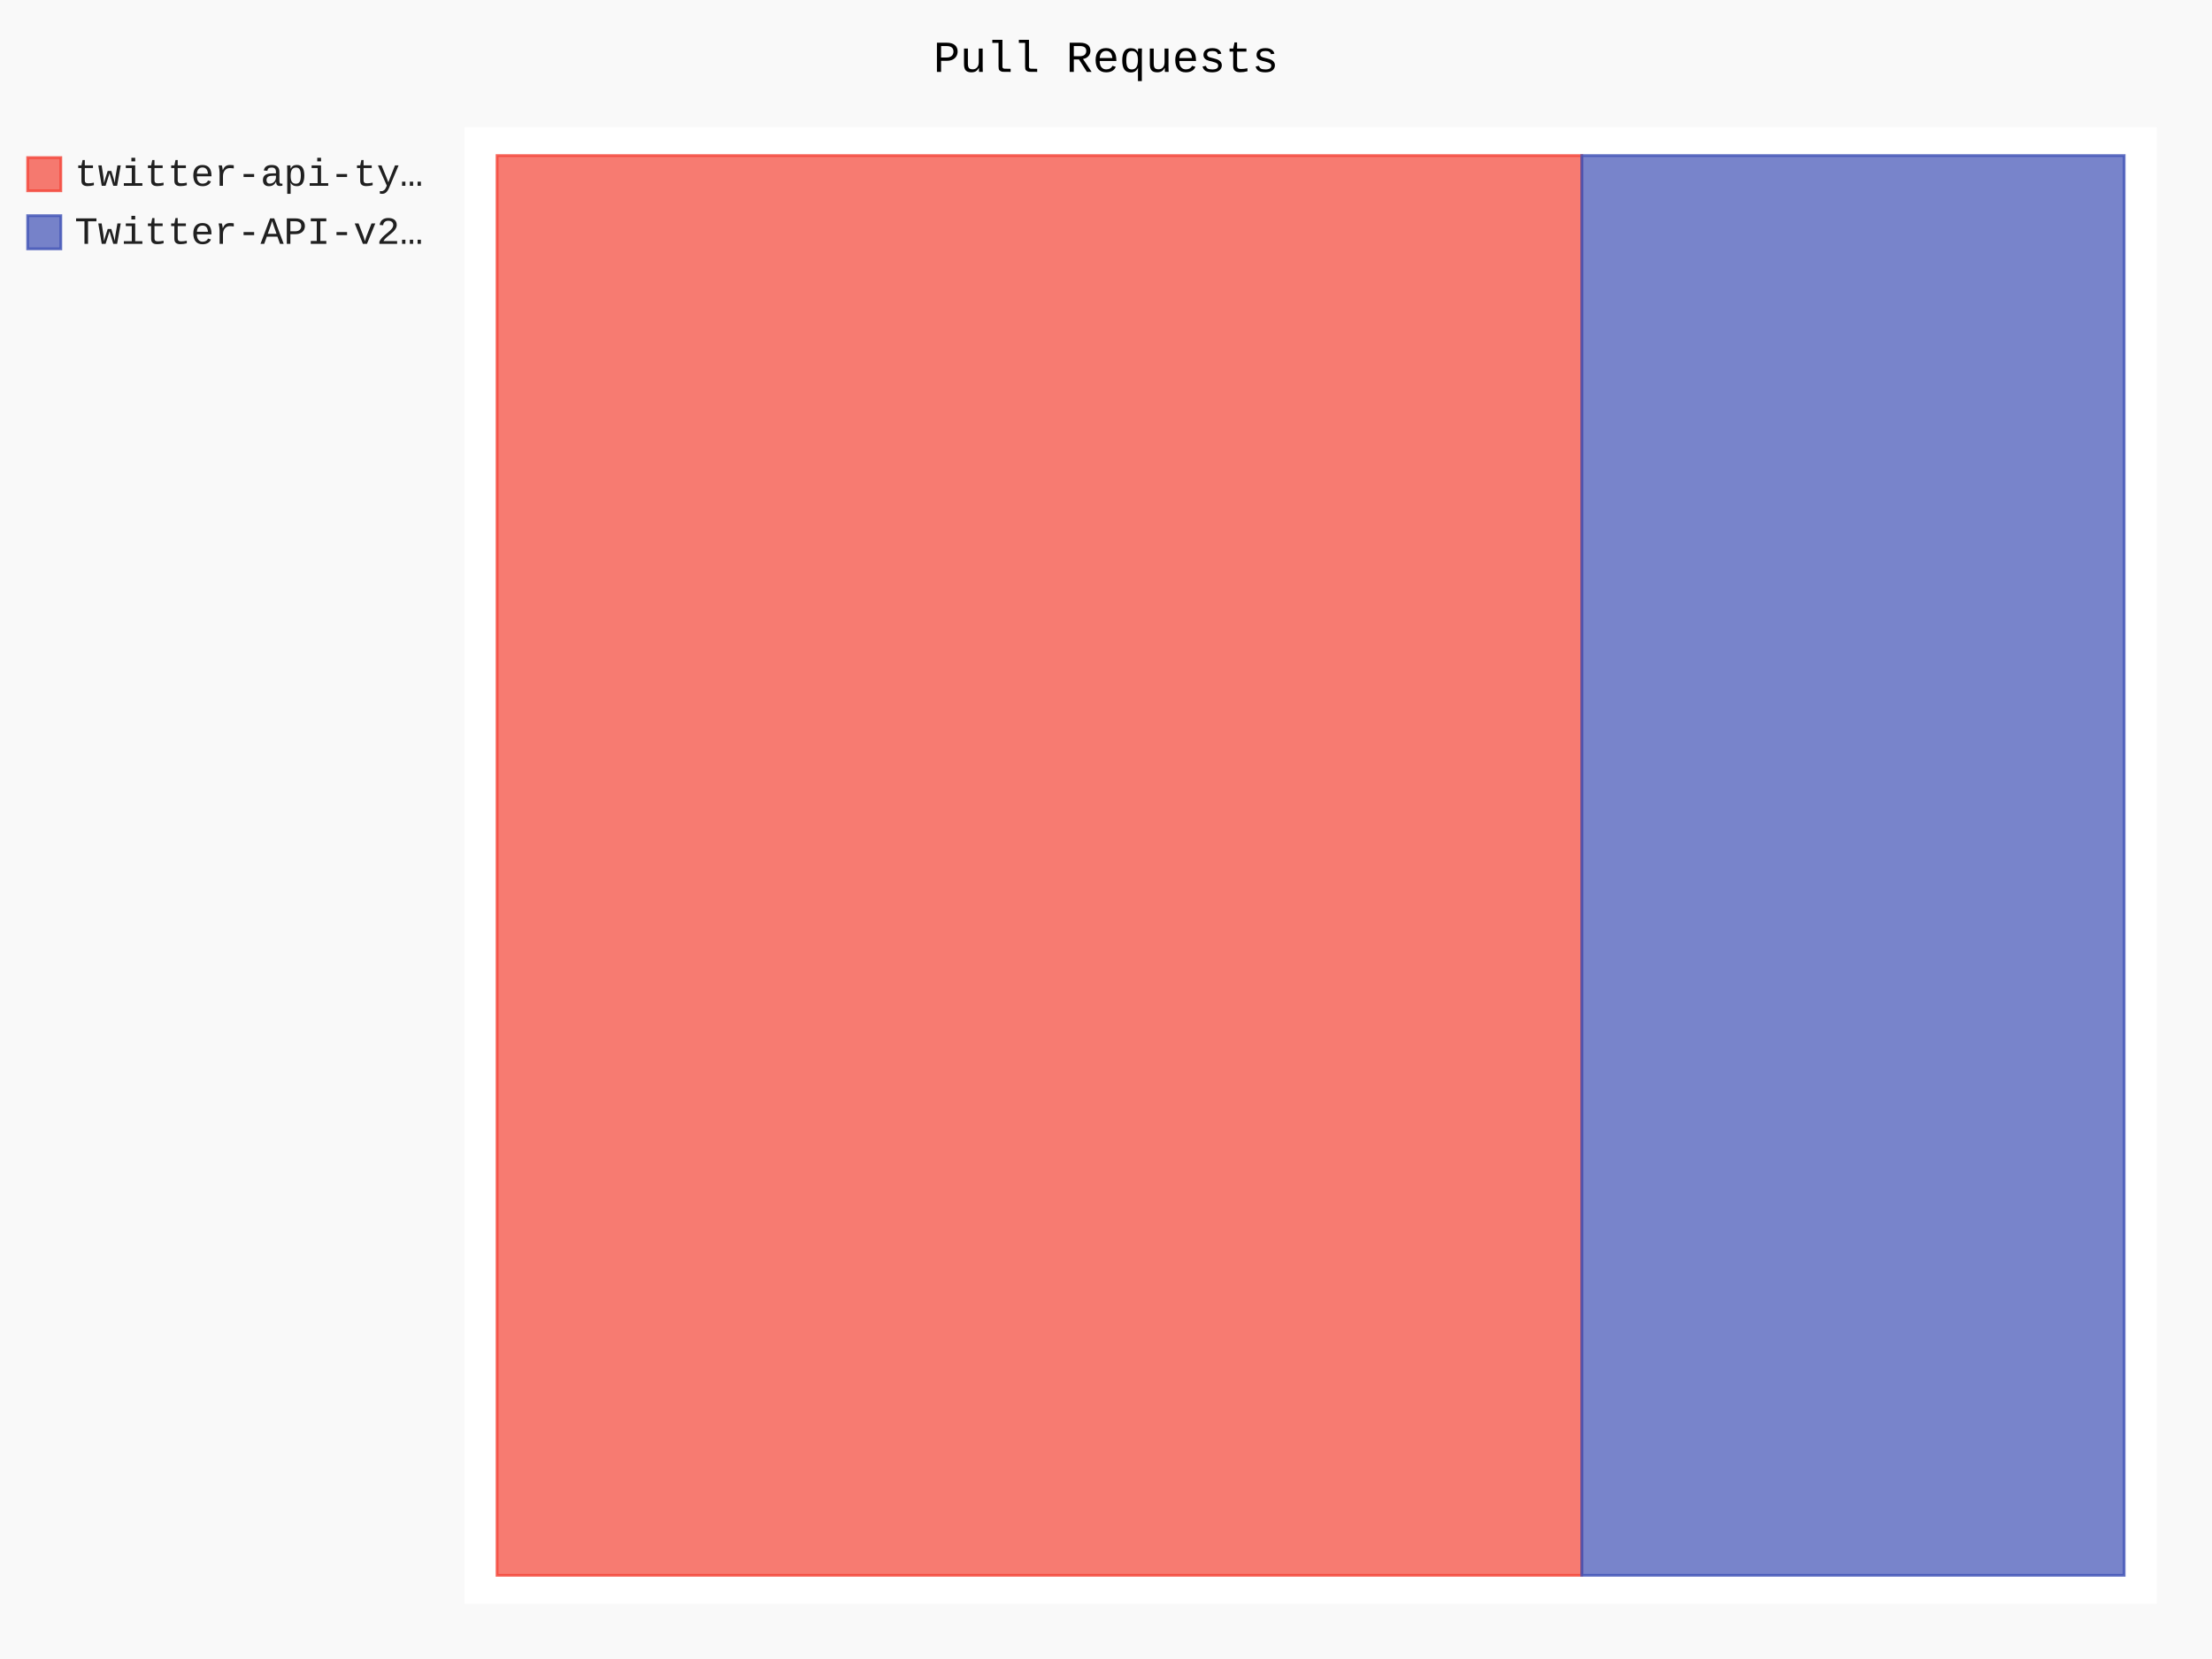
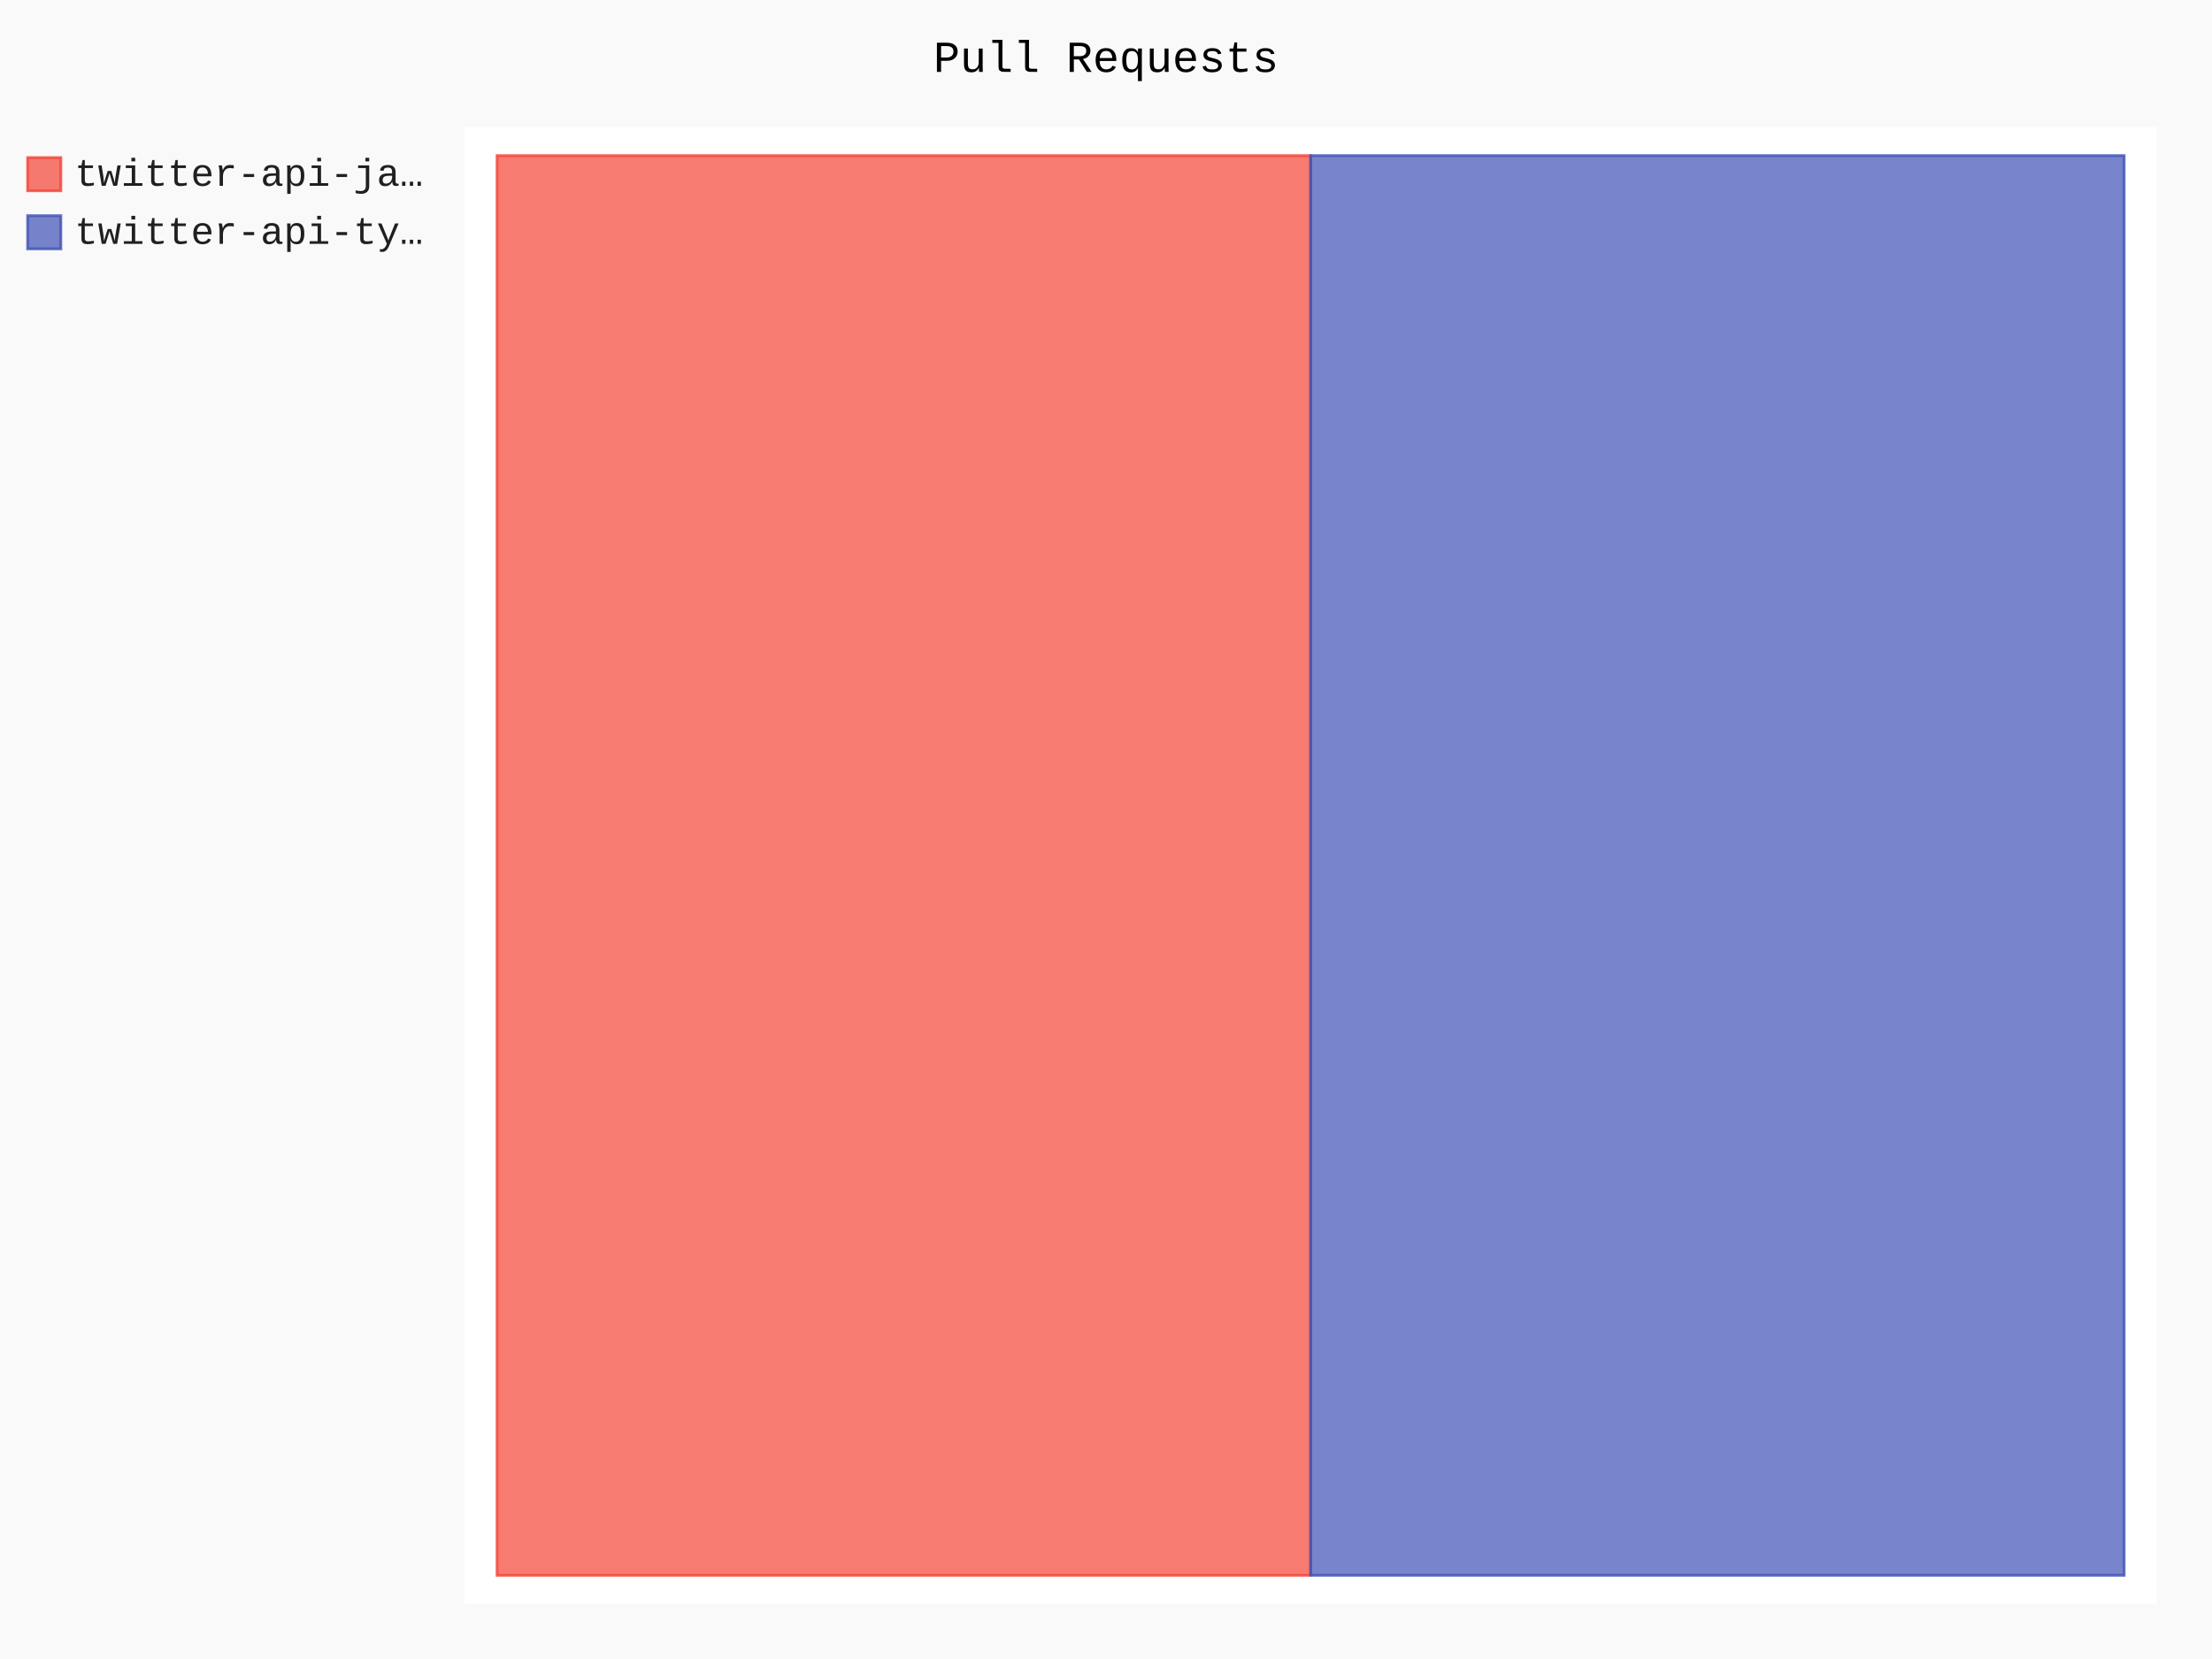
- <svg xmlns="http://www.w3.org/2000/svg" id="chart-22aa5c77-7db2-4f7c-a410-ba59df792c4a" class="pygal-chart" viewBox="0 0 800 600">
+ <svg xmlns="http://www.w3.org/2000/svg" id="chart-4e8001ea-adad-48ed-8123-289511e17a70" class="pygal-chart" viewBox="0 0 800 600">
  <defs>
-     <style type="text/css">#chart-22aa5c77-7db2-4f7c-a410-ba59df792c4a{-webkit-user-select:none;-webkit-font-smoothing:antialiased;font-family:Consolas,"Liberation Mono",Menlo,Courier,monospace}#chart-22aa5c77-7db2-4f7c-a410-ba59df792c4a .title{font-family:Consolas,"Liberation Mono",Menlo,Courier,monospace;font-size:16px}#chart-22aa5c77-7db2-4f7c-a410-ba59df792c4a .legends .legend text{font-family:Consolas,"Liberation Mono",Menlo,Courier,monospace;font-size:14px}#chart-22aa5c77-7db2-4f7c-a410-ba59df792c4a .axis text{font-family:Consolas,"Liberation Mono",Menlo,Courier,monospace;font-size:10px}#chart-22aa5c77-7db2-4f7c-a410-ba59df792c4a .axis text.major{font-family:Consolas,"Liberation Mono",Menlo,Courier,monospace;font-size:10px}#chart-22aa5c77-7db2-4f7c-a410-ba59df792c4a .text-overlay text.value{font-family:Consolas,"Liberation Mono",Menlo,Courier,monospace;font-size:16px}#chart-22aa5c77-7db2-4f7c-a410-ba59df792c4a .text-overlay text.label{font-family:Consolas,"Liberation Mono",Menlo,Courier,monospace;font-size:10px}#chart-22aa5c77-7db2-4f7c-a410-ba59df792c4a .tooltip{font-family:Consolas,"Liberation Mono",Menlo,Courier,monospace;font-size:14px}#chart-22aa5c77-7db2-4f7c-a410-ba59df792c4a text.no_data{font-family:Consolas,"Liberation Mono",Menlo,Courier,monospace;font-size:64px}
- #chart-22aa5c77-7db2-4f7c-a410-ba59df792c4a{background-color:rgba(249,249,249,1)}#chart-22aa5c77-7db2-4f7c-a410-ba59df792c4a path,#chart-22aa5c77-7db2-4f7c-a410-ba59df792c4a line,#chart-22aa5c77-7db2-4f7c-a410-ba59df792c4a rect,#chart-22aa5c77-7db2-4f7c-a410-ba59df792c4a circle{-webkit-transition:150ms;-moz-transition:150ms;transition:150ms}#chart-22aa5c77-7db2-4f7c-a410-ba59df792c4a .graph &gt; .background{fill:rgba(249,249,249,1)}#chart-22aa5c77-7db2-4f7c-a410-ba59df792c4a .plot &gt; .background{fill:rgba(255,255,255,1)}#chart-22aa5c77-7db2-4f7c-a410-ba59df792c4a .graph{fill:rgba(0,0,0,.87)}#chart-22aa5c77-7db2-4f7c-a410-ba59df792c4a text.no_data{fill:rgba(0,0,0,1)}#chart-22aa5c77-7db2-4f7c-a410-ba59df792c4a .title{fill:rgba(0,0,0,1)}#chart-22aa5c77-7db2-4f7c-a410-ba59df792c4a .legends .legend text{fill:rgba(0,0,0,.87)}#chart-22aa5c77-7db2-4f7c-a410-ba59df792c4a .legends .legend:hover text{fill:rgba(0,0,0,1)}#chart-22aa5c77-7db2-4f7c-a410-ba59df792c4a .axis .line{stroke:rgba(0,0,0,1)}#chart-22aa5c77-7db2-4f7c-a410-ba59df792c4a .axis .guide.line{stroke:rgba(0,0,0,.54)}#chart-22aa5c77-7db2-4f7c-a410-ba59df792c4a .axis .major.line{stroke:rgba(0,0,0,.87)}#chart-22aa5c77-7db2-4f7c-a410-ba59df792c4a .axis text.major{fill:rgba(0,0,0,1)}#chart-22aa5c77-7db2-4f7c-a410-ba59df792c4a .axis.y .guides:hover .guide.line,#chart-22aa5c77-7db2-4f7c-a410-ba59df792c4a .line-graph .axis.x .guides:hover .guide.line,#chart-22aa5c77-7db2-4f7c-a410-ba59df792c4a .stackedline-graph .axis.x .guides:hover .guide.line,#chart-22aa5c77-7db2-4f7c-a410-ba59df792c4a .xy-graph .axis.x .guides:hover .guide.line{stroke:rgba(0,0,0,1)}#chart-22aa5c77-7db2-4f7c-a410-ba59df792c4a .axis .guides:hover text{fill:rgba(0,0,0,1)}#chart-22aa5c77-7db2-4f7c-a410-ba59df792c4a .reactive{fill-opacity:.7;stroke-opacity:.8;stroke-width:1}#chart-22aa5c77-7db2-4f7c-a410-ba59df792c4a .ci{stroke:rgba(0,0,0,.87)}#chart-22aa5c77-7db2-4f7c-a410-ba59df792c4a .reactive.active,#chart-22aa5c77-7db2-4f7c-a410-ba59df792c4a .active .reactive{fill-opacity:.8;stroke-opacity:.9;stroke-width:4}#chart-22aa5c77-7db2-4f7c-a410-ba59df792c4a .ci .reactive.active{stroke-width:1.5}#chart-22aa5c77-7db2-4f7c-a410-ba59df792c4a .series text{fill:rgba(0,0,0,1)}#chart-22aa5c77-7db2-4f7c-a410-ba59df792c4a .tooltip rect{fill:rgba(255,255,255,1);stroke:rgba(0,0,0,1);-webkit-transition:opacity 150ms;-moz-transition:opacity 150ms;transition:opacity 150ms}#chart-22aa5c77-7db2-4f7c-a410-ba59df792c4a .tooltip .label{fill:rgba(0,0,0,.87)}#chart-22aa5c77-7db2-4f7c-a410-ba59df792c4a .tooltip .label{fill:rgba(0,0,0,.87)}#chart-22aa5c77-7db2-4f7c-a410-ba59df792c4a .tooltip .legend{font-size:.8em;fill:rgba(0,0,0,.54)}#chart-22aa5c77-7db2-4f7c-a410-ba59df792c4a .tooltip .x_label{font-size:.6em;fill:rgba(0,0,0,1)}#chart-22aa5c77-7db2-4f7c-a410-ba59df792c4a .tooltip .xlink{font-size:.5em;text-decoration:underline}#chart-22aa5c77-7db2-4f7c-a410-ba59df792c4a .tooltip .value{font-size:1.5em}#chart-22aa5c77-7db2-4f7c-a410-ba59df792c4a .bound{font-size:.5em}#chart-22aa5c77-7db2-4f7c-a410-ba59df792c4a .max-value{font-size:.75em;fill:rgba(0,0,0,.54)}#chart-22aa5c77-7db2-4f7c-a410-ba59df792c4a .map-element{fill:rgba(255,255,255,1);stroke:rgba(0,0,0,.54) !important}#chart-22aa5c77-7db2-4f7c-a410-ba59df792c4a .map-element .reactive{fill-opacity:inherit;stroke-opacity:inherit}#chart-22aa5c77-7db2-4f7c-a410-ba59df792c4a .color-0,#chart-22aa5c77-7db2-4f7c-a410-ba59df792c4a .color-0 a:visited{stroke:#F44336;fill:#F44336}#chart-22aa5c77-7db2-4f7c-a410-ba59df792c4a .color-1,#chart-22aa5c77-7db2-4f7c-a410-ba59df792c4a .color-1 a:visited{stroke:#3F51B5;fill:#3F51B5}#chart-22aa5c77-7db2-4f7c-a410-ba59df792c4a .text-overlay .color-0 text{fill:black}#chart-22aa5c77-7db2-4f7c-a410-ba59df792c4a .text-overlay .color-1 text{fill:black}
- #chart-22aa5c77-7db2-4f7c-a410-ba59df792c4a text.no_data{text-anchor:middle}#chart-22aa5c77-7db2-4f7c-a410-ba59df792c4a .guide.line{fill:none}#chart-22aa5c77-7db2-4f7c-a410-ba59df792c4a .centered{text-anchor:middle}#chart-22aa5c77-7db2-4f7c-a410-ba59df792c4a .title{text-anchor:middle}#chart-22aa5c77-7db2-4f7c-a410-ba59df792c4a .legends .legend text{fill-opacity:1}#chart-22aa5c77-7db2-4f7c-a410-ba59df792c4a .axis.x text{text-anchor:middle}#chart-22aa5c77-7db2-4f7c-a410-ba59df792c4a .axis.x:not(.web) text[transform]{text-anchor:start}#chart-22aa5c77-7db2-4f7c-a410-ba59df792c4a .axis.x:not(.web) text[transform].backwards{text-anchor:end}#chart-22aa5c77-7db2-4f7c-a410-ba59df792c4a .axis.y text{text-anchor:end}#chart-22aa5c77-7db2-4f7c-a410-ba59df792c4a .axis.y text[transform].backwards{text-anchor:start}#chart-22aa5c77-7db2-4f7c-a410-ba59df792c4a .axis.y2 text{text-anchor:start}#chart-22aa5c77-7db2-4f7c-a410-ba59df792c4a .axis.y2 text[transform].backwards{text-anchor:end}#chart-22aa5c77-7db2-4f7c-a410-ba59df792c4a .axis .guide.line{stroke-dasharray:4,4;stroke:black}#chart-22aa5c77-7db2-4f7c-a410-ba59df792c4a .axis .major.guide.line{stroke-dasharray:6,6;stroke:black}#chart-22aa5c77-7db2-4f7c-a410-ba59df792c4a .horizontal .axis.y .guide.line,#chart-22aa5c77-7db2-4f7c-a410-ba59df792c4a .horizontal .axis.y2 .guide.line,#chart-22aa5c77-7db2-4f7c-a410-ba59df792c4a .vertical .axis.x .guide.line{opacity:0}#chart-22aa5c77-7db2-4f7c-a410-ba59df792c4a .horizontal .axis.always_show .guide.line,#chart-22aa5c77-7db2-4f7c-a410-ba59df792c4a .vertical .axis.always_show .guide.line{opacity:1 !important}#chart-22aa5c77-7db2-4f7c-a410-ba59df792c4a .axis.y .guides:hover .guide.line,#chart-22aa5c77-7db2-4f7c-a410-ba59df792c4a .axis.y2 .guides:hover .guide.line,#chart-22aa5c77-7db2-4f7c-a410-ba59df792c4a .axis.x .guides:hover .guide.line{opacity:1}#chart-22aa5c77-7db2-4f7c-a410-ba59df792c4a .axis .guides:hover text{opacity:1}#chart-22aa5c77-7db2-4f7c-a410-ba59df792c4a .nofill{fill:none}#chart-22aa5c77-7db2-4f7c-a410-ba59df792c4a .subtle-fill{fill-opacity:.2}#chart-22aa5c77-7db2-4f7c-a410-ba59df792c4a .dot{stroke-width:1px;fill-opacity:1;stroke-opacity:1}#chart-22aa5c77-7db2-4f7c-a410-ba59df792c4a .dot.active{stroke-width:5px}#chart-22aa5c77-7db2-4f7c-a410-ba59df792c4a .dot.negative{fill:transparent}#chart-22aa5c77-7db2-4f7c-a410-ba59df792c4a text,#chart-22aa5c77-7db2-4f7c-a410-ba59df792c4a tspan{stroke:none !important}#chart-22aa5c77-7db2-4f7c-a410-ba59df792c4a .series text.active{opacity:1}#chart-22aa5c77-7db2-4f7c-a410-ba59df792c4a .tooltip rect{fill-opacity:.95;stroke-width:.5}#chart-22aa5c77-7db2-4f7c-a410-ba59df792c4a .tooltip text{fill-opacity:1}#chart-22aa5c77-7db2-4f7c-a410-ba59df792c4a .showable{visibility:hidden}#chart-22aa5c77-7db2-4f7c-a410-ba59df792c4a .showable.shown{visibility:visible}#chart-22aa5c77-7db2-4f7c-a410-ba59df792c4a .gauge-background{fill:rgba(229,229,229,1);stroke:none}#chart-22aa5c77-7db2-4f7c-a410-ba59df792c4a .bg-lines{stroke:rgba(249,249,249,1);stroke-width:2px}</style>
+     <style type="text/css">#chart-4e8001ea-adad-48ed-8123-289511e17a70{-webkit-user-select:none;-webkit-font-smoothing:antialiased;font-family:Consolas,"Liberation Mono",Menlo,Courier,monospace}#chart-4e8001ea-adad-48ed-8123-289511e17a70 .title{font-family:Consolas,"Liberation Mono",Menlo,Courier,monospace;font-size:16px}#chart-4e8001ea-adad-48ed-8123-289511e17a70 .legends .legend text{font-family:Consolas,"Liberation Mono",Menlo,Courier,monospace;font-size:14px}#chart-4e8001ea-adad-48ed-8123-289511e17a70 .axis text{font-family:Consolas,"Liberation Mono",Menlo,Courier,monospace;font-size:10px}#chart-4e8001ea-adad-48ed-8123-289511e17a70 .axis text.major{font-family:Consolas,"Liberation Mono",Menlo,Courier,monospace;font-size:10px}#chart-4e8001ea-adad-48ed-8123-289511e17a70 .text-overlay text.value{font-family:Consolas,"Liberation Mono",Menlo,Courier,monospace;font-size:16px}#chart-4e8001ea-adad-48ed-8123-289511e17a70 .text-overlay text.label{font-family:Consolas,"Liberation Mono",Menlo,Courier,monospace;font-size:10px}#chart-4e8001ea-adad-48ed-8123-289511e17a70 .tooltip{font-family:Consolas,"Liberation Mono",Menlo,Courier,monospace;font-size:14px}#chart-4e8001ea-adad-48ed-8123-289511e17a70 text.no_data{font-family:Consolas,"Liberation Mono",Menlo,Courier,monospace;font-size:64px}
+ #chart-4e8001ea-adad-48ed-8123-289511e17a70{background-color:rgba(249,249,249,1)}#chart-4e8001ea-adad-48ed-8123-289511e17a70 path,#chart-4e8001ea-adad-48ed-8123-289511e17a70 line,#chart-4e8001ea-adad-48ed-8123-289511e17a70 rect,#chart-4e8001ea-adad-48ed-8123-289511e17a70 circle{-webkit-transition:150ms;-moz-transition:150ms;transition:150ms}#chart-4e8001ea-adad-48ed-8123-289511e17a70 .graph &gt; .background{fill:rgba(249,249,249,1)}#chart-4e8001ea-adad-48ed-8123-289511e17a70 .plot &gt; .background{fill:rgba(255,255,255,1)}#chart-4e8001ea-adad-48ed-8123-289511e17a70 .graph{fill:rgba(0,0,0,.87)}#chart-4e8001ea-adad-48ed-8123-289511e17a70 text.no_data{fill:rgba(0,0,0,1)}#chart-4e8001ea-adad-48ed-8123-289511e17a70 .title{fill:rgba(0,0,0,1)}#chart-4e8001ea-adad-48ed-8123-289511e17a70 .legends .legend text{fill:rgba(0,0,0,.87)}#chart-4e8001ea-adad-48ed-8123-289511e17a70 .legends .legend:hover text{fill:rgba(0,0,0,1)}#chart-4e8001ea-adad-48ed-8123-289511e17a70 .axis .line{stroke:rgba(0,0,0,1)}#chart-4e8001ea-adad-48ed-8123-289511e17a70 .axis .guide.line{stroke:rgba(0,0,0,.54)}#chart-4e8001ea-adad-48ed-8123-289511e17a70 .axis .major.line{stroke:rgba(0,0,0,.87)}#chart-4e8001ea-adad-48ed-8123-289511e17a70 .axis text.major{fill:rgba(0,0,0,1)}#chart-4e8001ea-adad-48ed-8123-289511e17a70 .axis.y .guides:hover .guide.line,#chart-4e8001ea-adad-48ed-8123-289511e17a70 .line-graph .axis.x .guides:hover .guide.line,#chart-4e8001ea-adad-48ed-8123-289511e17a70 .stackedline-graph .axis.x .guides:hover .guide.line,#chart-4e8001ea-adad-48ed-8123-289511e17a70 .xy-graph .axis.x .guides:hover .guide.line{stroke:rgba(0,0,0,1)}#chart-4e8001ea-adad-48ed-8123-289511e17a70 .axis .guides:hover text{fill:rgba(0,0,0,1)}#chart-4e8001ea-adad-48ed-8123-289511e17a70 .reactive{fill-opacity:.7;stroke-opacity:.8;stroke-width:1}#chart-4e8001ea-adad-48ed-8123-289511e17a70 .ci{stroke:rgba(0,0,0,.87)}#chart-4e8001ea-adad-48ed-8123-289511e17a70 .reactive.active,#chart-4e8001ea-adad-48ed-8123-289511e17a70 .active .reactive{fill-opacity:.8;stroke-opacity:.9;stroke-width:4}#chart-4e8001ea-adad-48ed-8123-289511e17a70 .ci .reactive.active{stroke-width:1.5}#chart-4e8001ea-adad-48ed-8123-289511e17a70 .series text{fill:rgba(0,0,0,1)}#chart-4e8001ea-adad-48ed-8123-289511e17a70 .tooltip rect{fill:rgba(255,255,255,1);stroke:rgba(0,0,0,1);-webkit-transition:opacity 150ms;-moz-transition:opacity 150ms;transition:opacity 150ms}#chart-4e8001ea-adad-48ed-8123-289511e17a70 .tooltip .label{fill:rgba(0,0,0,.87)}#chart-4e8001ea-adad-48ed-8123-289511e17a70 .tooltip .label{fill:rgba(0,0,0,.87)}#chart-4e8001ea-adad-48ed-8123-289511e17a70 .tooltip .legend{font-size:.8em;fill:rgba(0,0,0,.54)}#chart-4e8001ea-adad-48ed-8123-289511e17a70 .tooltip .x_label{font-size:.6em;fill:rgba(0,0,0,1)}#chart-4e8001ea-adad-48ed-8123-289511e17a70 .tooltip .xlink{font-size:.5em;text-decoration:underline}#chart-4e8001ea-adad-48ed-8123-289511e17a70 .tooltip .value{font-size:1.5em}#chart-4e8001ea-adad-48ed-8123-289511e17a70 .bound{font-size:.5em}#chart-4e8001ea-adad-48ed-8123-289511e17a70 .max-value{font-size:.75em;fill:rgba(0,0,0,.54)}#chart-4e8001ea-adad-48ed-8123-289511e17a70 .map-element{fill:rgba(255,255,255,1);stroke:rgba(0,0,0,.54) !important}#chart-4e8001ea-adad-48ed-8123-289511e17a70 .map-element .reactive{fill-opacity:inherit;stroke-opacity:inherit}#chart-4e8001ea-adad-48ed-8123-289511e17a70 .color-0,#chart-4e8001ea-adad-48ed-8123-289511e17a70 .color-0 a:visited{stroke:#F44336;fill:#F44336}#chart-4e8001ea-adad-48ed-8123-289511e17a70 .color-1,#chart-4e8001ea-adad-48ed-8123-289511e17a70 .color-1 a:visited{stroke:#3F51B5;fill:#3F51B5}#chart-4e8001ea-adad-48ed-8123-289511e17a70 .text-overlay .color-0 text{fill:black}#chart-4e8001ea-adad-48ed-8123-289511e17a70 .text-overlay .color-1 text{fill:black}
+ #chart-4e8001ea-adad-48ed-8123-289511e17a70 text.no_data{text-anchor:middle}#chart-4e8001ea-adad-48ed-8123-289511e17a70 .guide.line{fill:none}#chart-4e8001ea-adad-48ed-8123-289511e17a70 .centered{text-anchor:middle}#chart-4e8001ea-adad-48ed-8123-289511e17a70 .title{text-anchor:middle}#chart-4e8001ea-adad-48ed-8123-289511e17a70 .legends .legend text{fill-opacity:1}#chart-4e8001ea-adad-48ed-8123-289511e17a70 .axis.x text{text-anchor:middle}#chart-4e8001ea-adad-48ed-8123-289511e17a70 .axis.x:not(.web) text[transform]{text-anchor:start}#chart-4e8001ea-adad-48ed-8123-289511e17a70 .axis.x:not(.web) text[transform].backwards{text-anchor:end}#chart-4e8001ea-adad-48ed-8123-289511e17a70 .axis.y text{text-anchor:end}#chart-4e8001ea-adad-48ed-8123-289511e17a70 .axis.y text[transform].backwards{text-anchor:start}#chart-4e8001ea-adad-48ed-8123-289511e17a70 .axis.y2 text{text-anchor:start}#chart-4e8001ea-adad-48ed-8123-289511e17a70 .axis.y2 text[transform].backwards{text-anchor:end}#chart-4e8001ea-adad-48ed-8123-289511e17a70 .axis .guide.line{stroke-dasharray:4,4;stroke:black}#chart-4e8001ea-adad-48ed-8123-289511e17a70 .axis .major.guide.line{stroke-dasharray:6,6;stroke:black}#chart-4e8001ea-adad-48ed-8123-289511e17a70 .horizontal .axis.y .guide.line,#chart-4e8001ea-adad-48ed-8123-289511e17a70 .horizontal .axis.y2 .guide.line,#chart-4e8001ea-adad-48ed-8123-289511e17a70 .vertical .axis.x .guide.line{opacity:0}#chart-4e8001ea-adad-48ed-8123-289511e17a70 .horizontal .axis.always_show .guide.line,#chart-4e8001ea-adad-48ed-8123-289511e17a70 .vertical .axis.always_show .guide.line{opacity:1 !important}#chart-4e8001ea-adad-48ed-8123-289511e17a70 .axis.y .guides:hover .guide.line,#chart-4e8001ea-adad-48ed-8123-289511e17a70 .axis.y2 .guides:hover .guide.line,#chart-4e8001ea-adad-48ed-8123-289511e17a70 .axis.x .guides:hover .guide.line{opacity:1}#chart-4e8001ea-adad-48ed-8123-289511e17a70 .axis .guides:hover text{opacity:1}#chart-4e8001ea-adad-48ed-8123-289511e17a70 .nofill{fill:none}#chart-4e8001ea-adad-48ed-8123-289511e17a70 .subtle-fill{fill-opacity:.2}#chart-4e8001ea-adad-48ed-8123-289511e17a70 .dot{stroke-width:1px;fill-opacity:1;stroke-opacity:1}#chart-4e8001ea-adad-48ed-8123-289511e17a70 .dot.active{stroke-width:5px}#chart-4e8001ea-adad-48ed-8123-289511e17a70 .dot.negative{fill:transparent}#chart-4e8001ea-adad-48ed-8123-289511e17a70 text,#chart-4e8001ea-adad-48ed-8123-289511e17a70 tspan{stroke:none !important}#chart-4e8001ea-adad-48ed-8123-289511e17a70 .series text.active{opacity:1}#chart-4e8001ea-adad-48ed-8123-289511e17a70 .tooltip rect{fill-opacity:.95;stroke-width:.5}#chart-4e8001ea-adad-48ed-8123-289511e17a70 .tooltip text{fill-opacity:1}#chart-4e8001ea-adad-48ed-8123-289511e17a70 .showable{visibility:hidden}#chart-4e8001ea-adad-48ed-8123-289511e17a70 .showable.shown{visibility:visible}#chart-4e8001ea-adad-48ed-8123-289511e17a70 .gauge-background{fill:rgba(229,229,229,1);stroke:none}#chart-4e8001ea-adad-48ed-8123-289511e17a70 .bg-lines{stroke:rgba(249,249,249,1);stroke-width:2px}</style>
  </defs>
  <g class="graph treemap-graph vertical">
    <rect x="0" y="0" width="800" height="600" class="background" />
    <g transform="translate(168, 46)" class="plot">
      <rect x="0" y="0" width="612.0" height="534" class="background" />
      <g class="series serie-0 color-0">
        <g class="rects">
          <g class="rect">
-             <rect x="11.769" y="10.269" width="392.308" height="513.462" class="rect reactive tooltip-trigger" />
+             <rect x="11.769" y="10.269" width="294.231" height="513.462" class="rect reactive tooltip-trigger" />
          </g>
        </g>
      </g>
      <g class="series serie-1 color-1">
        <g class="rects">
          <g class="rect">
-             <rect x="404.077" y="10.269" width="196.154" height="513.462" class="rect reactive tooltip-trigger" />
+             <rect x="306" y="10.269" width="294.231" height="513.462" class="rect reactive tooltip-trigger" />
          </g>
        </g>
      </g>
    </g>
    <g class="titles">
      <text x="400.0" y="26" class="title plot_title">Pull Requests</text>
    </g>
    <g transform="translate(168, 46)" class="plot overlay">
      <g class="series serie-0 color-0" />
      <g class="series serie-1 color-1" />
    </g>
    <g transform="translate(168, 46)" class="plot text-overlay">
      <g class="series serie-0 color-0" />
      <g class="series serie-1 color-1" />
    </g>
    <g transform="translate(168, 46)" class="plot tooltip-overlay">
      <g transform="translate(0 0)" style="opacity: 0" class="tooltip">
        <rect rx="0" ry="0" width="0" height="0" class="tooltip-box" />
        <g class="text" />
      </g>
    </g>
    <g transform="translate(10, 56)" class="legends">
      <g id="activate-serie-0" class="legend reactive activate-serie">
        <rect x="0.0" y="1.0" width="12" height="12" class="color-0 reactive" />
-         <text x="17.0" y="11.2">twitter-api-ty…</text>
+         <text x="17.0" y="11.2">twitter-api-ja…</text>
      </g>
      <g id="activate-serie-1" class="legend reactive activate-serie">
        <rect x="0.0" y="22.0" width="12" height="12" class="color-1 reactive" />
-         <text x="17.0" y="32.2">Twitter-API-v2…</text>
+         <text x="17.0" y="32.2">twitter-api-ty…</text>
      </g>
    </g>
    <g transform="translate(790, 56)" class="legends" />
  </g>
</svg>
